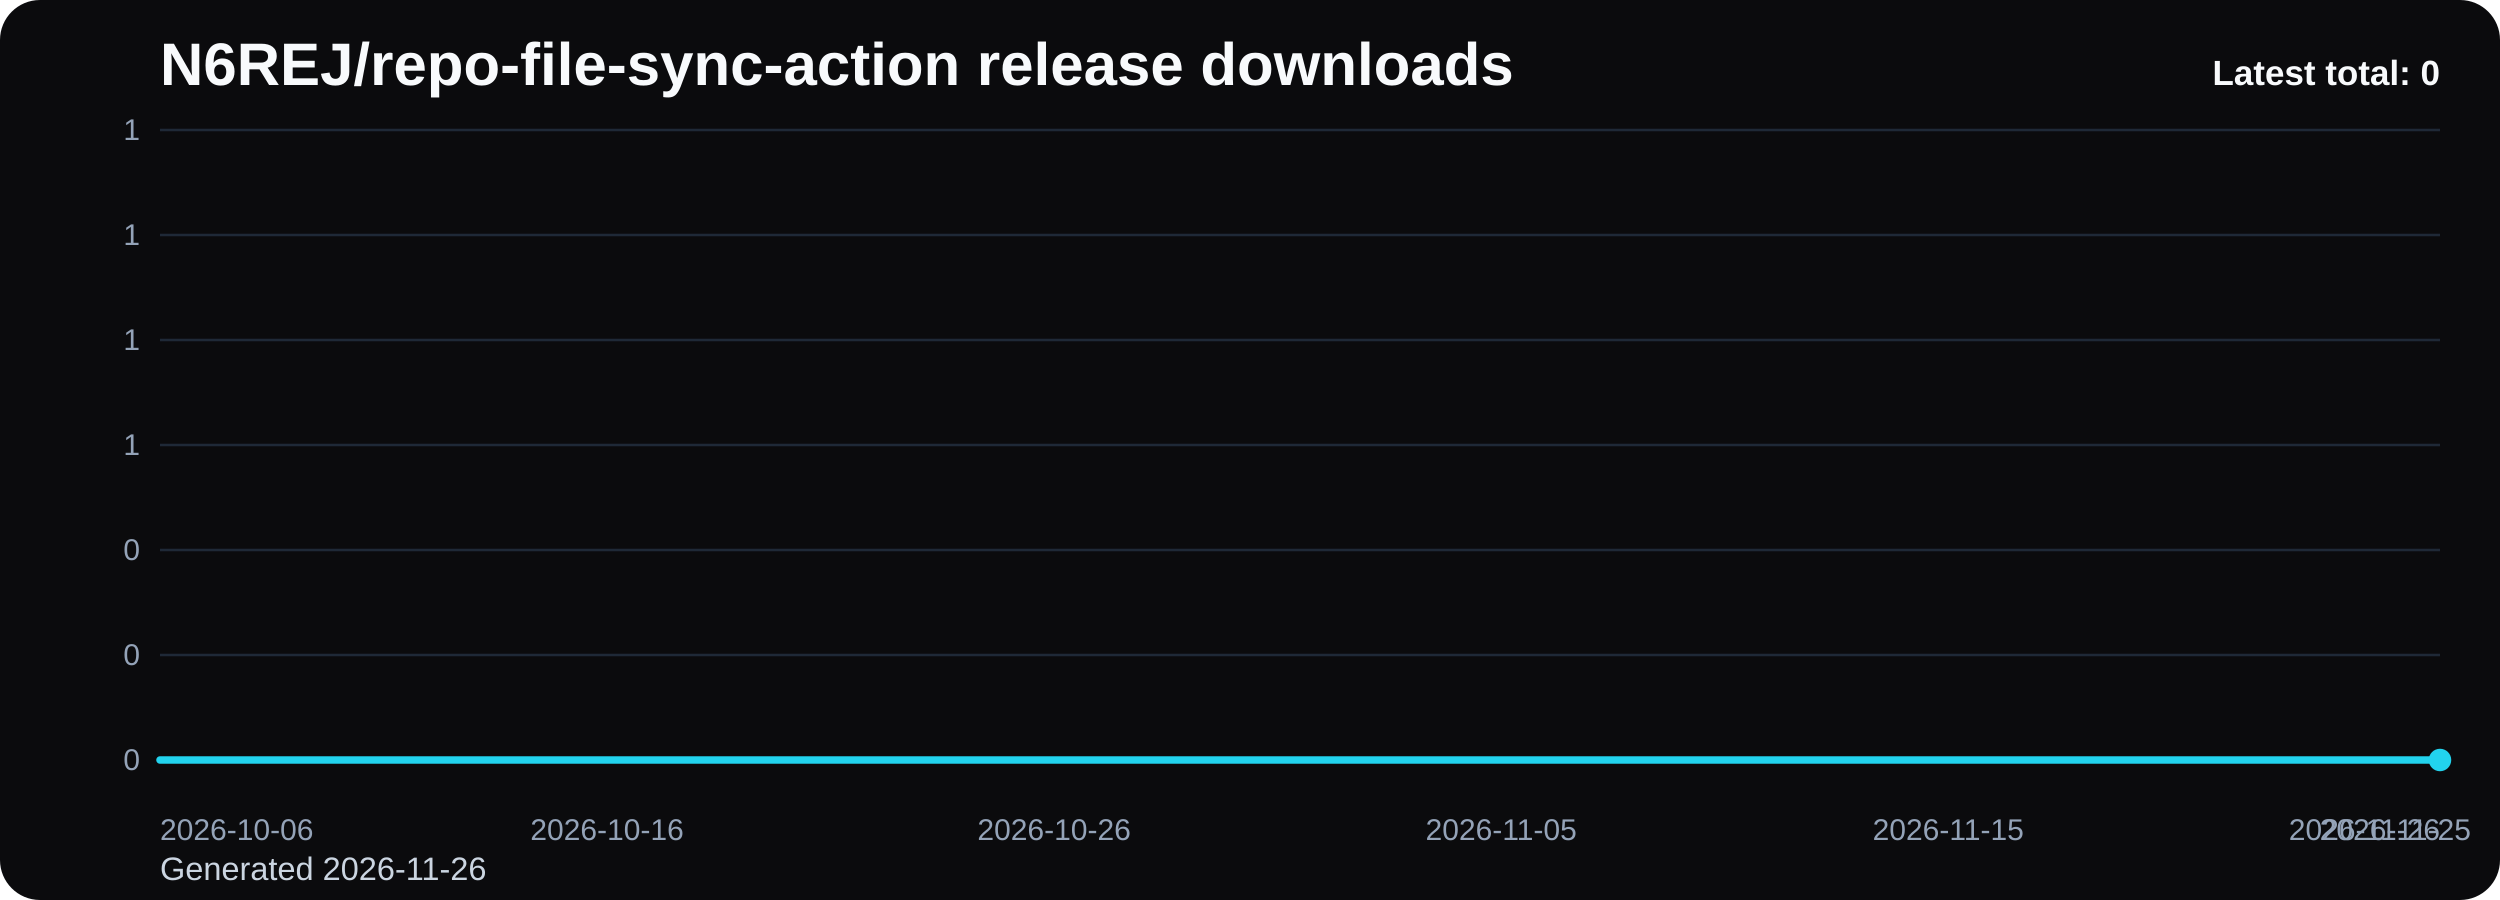
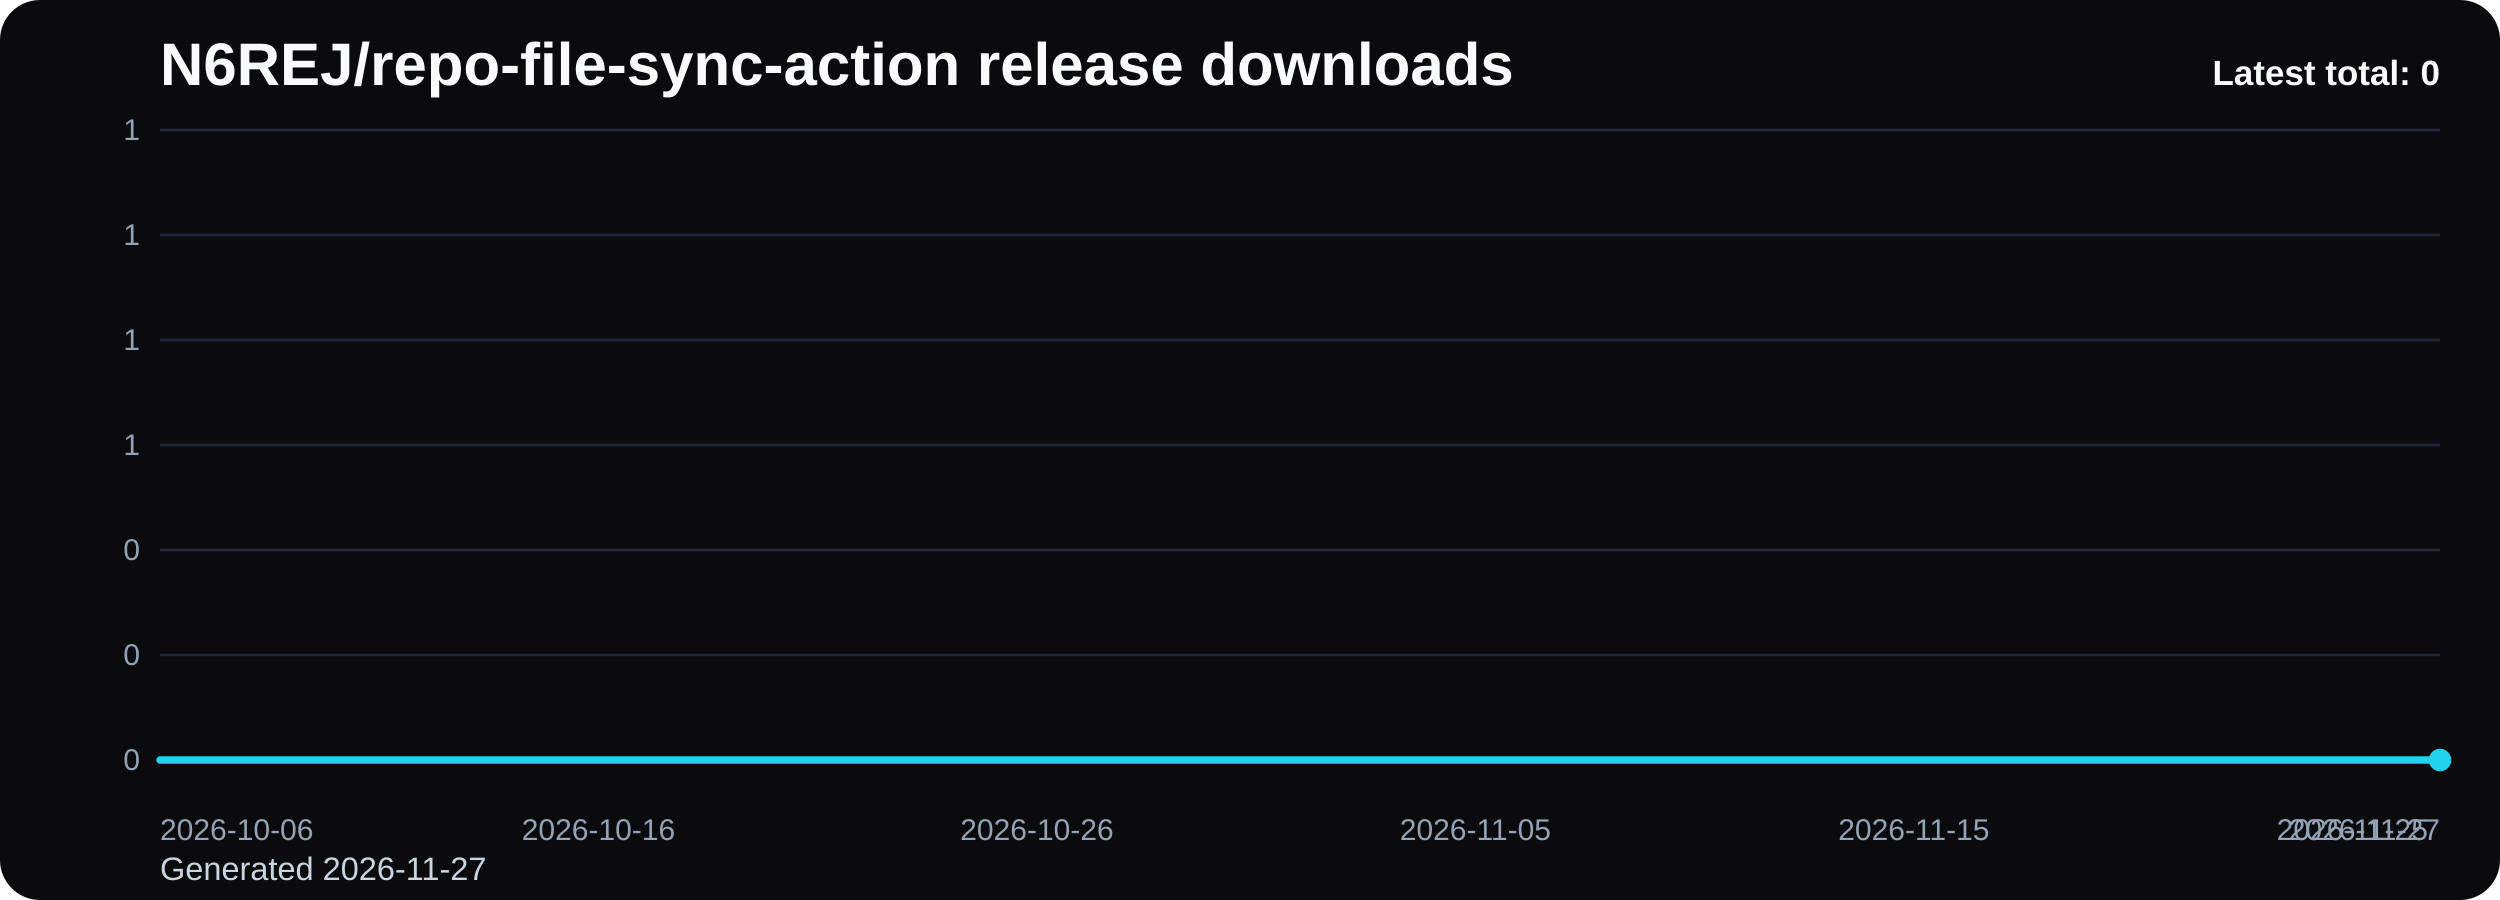
<svg xmlns="http://www.w3.org/2000/svg" viewBox="0 0 1000 360" role="img" aria-label="N6REJ/repo-file-sync-action release downloads chart">
  <defs>
    <linearGradient id="fill-total-trend-black" x1="0" y1="0" x2="0" y2="1">
      <stop offset="0%" stop-color="#22d3ee" stop-opacity="0.32" />
      <stop offset="100%" stop-color="#22d3ee" stop-opacity="0.05" />
    </linearGradient>
    <style>
      .bg { fill: #0b0b0d; }
      .title { font: 700 24px Arial, sans-serif; fill: #f8fafc; }
      .sub { font: 400 13px Arial, sans-serif; fill: #cbd5e1; }
      .grid { stroke: #1f2937; stroke-width: 1; }
      .axis { font: 400 12px Arial, sans-serif; fill: #94a3b8; }
      .line { fill: none; stroke: #22d3ee; stroke-width: 3; stroke-linecap: round; stroke-linejoin: round; }
      .dot { fill: #22d3ee; }
      .value { font: 600 11px Arial, sans-serif; fill: #cbd5e1; }
      .latest { font: 700 14px Arial, sans-serif; fill: #f8fafc; }
    </style>
  </defs>
  <rect class="bg" x="0" y="0" width="1000" height="360" rx="16" />
  <text class="title" x="64" y="34">N6REJ/repo-file-sync-action release downloads</text>
-   <text class="sub" x="64" y="352">Generated 2026-11-26</text>
+   <text class="sub" x="64" y="352">Generated 2026-11-27</text>
  <line x1="64" y1="52.00" x2="976" y2="52.00" class="grid" />
  <text x="56" y="56.00" text-anchor="end" class="axis">1</text>
  <line x1="64" y1="94.00" x2="976" y2="94.00" class="grid" />
  <text x="56" y="98.00" text-anchor="end" class="axis">1</text>
  <line x1="64" y1="136.00" x2="976" y2="136.00" class="grid" />
  <text x="56" y="140.00" text-anchor="end" class="axis">1</text>
  <line x1="64" y1="178.00" x2="976" y2="178.00" class="grid" />
  <text x="56" y="182.00" text-anchor="end" class="axis">1</text>
  <line x1="64" y1="220.00" x2="976" y2="220.00" class="grid" />
  <text x="56" y="224.00" text-anchor="end" class="axis">0</text>
  <line x1="64" y1="262.00" x2="976" y2="262.00" class="grid" />
  <text x="56" y="266.00" text-anchor="end" class="axis">0</text>
  <line x1="64" y1="304.00" x2="976" y2="304.00" class="grid" />
  <text x="56" y="308.00" text-anchor="end" class="axis">0</text>
-   <path d="M 64.00 304 L 64.00 304.00 L 81.88 304.00 L 99.76 304.00 L 117.65 304.00 L 135.53 304.00 L 153.41 304.00 L 171.29 304.00 L 189.18 304.00 L 207.06 304.00 L 224.94 304.00 L 242.82 304.00 L 260.71 304.00 L 278.59 304.00 L 296.47 304.00 L 314.35 304.00 L 332.24 304.00 L 350.12 304.00 L 368.00 304.00 L 385.88 304.00 L 403.76 304.00 L 421.65 304.00 L 439.53 304.00 L 457.41 304.00 L 475.29 304.00 L 493.18 304.00 L 511.06 304.00 L 528.94 304.00 L 546.82 304.00 L 564.71 304.00 L 582.59 304.00 L 600.47 304.00 L 618.35 304.00 L 636.24 304.00 L 654.12 304.00 L 672.00 304.00 L 689.88 304.00 L 707.76 304.00 L 725.65 304.00 L 743.53 304.00 L 761.41 304.00 L 779.29 304.00 L 797.18 304.00 L 815.06 304.00 L 832.94 304.00 L 850.82 304.00 L 868.71 304.00 L 886.59 304.00 L 904.47 304.00 L 922.35 304.00 L 940.24 304.00 L 958.12 304.00 L 976.00 304.00 L 976.00 304 Z" fill="url(#fill-total-trend-black)" />
-   <polyline class="line" points="64.00,304.00 81.88,304.00 99.76,304.00 117.65,304.00 135.53,304.00 153.41,304.00 171.29,304.00 189.18,304.00 207.06,304.00 224.94,304.00 242.82,304.00 260.71,304.00 278.59,304.00 296.47,304.00 314.35,304.00 332.24,304.00 350.12,304.00 368.00,304.00 385.88,304.00 403.76,304.00 421.65,304.00 439.53,304.00 457.41,304.00 475.29,304.00 493.18,304.00 511.06,304.00 528.94,304.00 546.82,304.00 564.71,304.00 582.59,304.00 600.47,304.00 618.35,304.00 636.24,304.00 654.12,304.00 672.00,304.00 689.88,304.00 707.76,304.00 725.65,304.00 743.53,304.00 761.41,304.00 779.29,304.00 797.18,304.00 815.06,304.00 832.94,304.00 850.82,304.00 868.71,304.00 886.59,304.00 904.47,304.00 922.35,304.00 940.24,304.00 958.12,304.00 976.00,304.00" />
+   <path d="M 64.00 304 L 64.00 304.00 L 81.54 304.00 L 99.08 304.00 L 116.62 304.00 L 134.15 304.00 L 151.69 304.00 L 169.23 304.00 L 186.77 304.00 L 204.31 304.00 L 221.85 304.00 L 239.38 304.00 L 256.92 304.00 L 274.46 304.00 L 292.00 304.00 L 309.54 304.00 L 327.08 304.00 L 344.62 304.00 L 362.15 304.00 L 379.69 304.00 L 397.23 304.00 L 414.77 304.00 L 432.31 304.00 L 449.85 304.00 L 467.38 304.00 L 484.92 304.00 L 502.46 304.00 L 520.00 304.00 L 537.54 304.00 L 555.08 304.00 L 572.62 304.00 L 590.15 304.00 L 607.69 304.00 L 625.23 304.00 L 642.77 304.00 L 660.31 304.00 L 677.85 304.00 L 695.38 304.00 L 712.92 304.00 L 730.46 304.00 L 748.00 304.00 L 765.54 304.00 L 783.08 304.00 L 800.62 304.00 L 818.15 304.00 L 835.69 304.00 L 853.23 304.00 L 870.77 304.00 L 888.31 304.00 L 905.85 304.00 L 923.38 304.00 L 940.92 304.00 L 958.46 304.00 L 976.00 304.00 L 976.00 304 Z" fill="url(#fill-total-trend-black)" />
+   <polyline class="line" points="64.00,304.00 81.54,304.00 99.08,304.00 116.62,304.00 134.15,304.00 151.69,304.00 169.23,304.00 186.77,304.00 204.31,304.00 221.85,304.00 239.38,304.00 256.92,304.00 274.46,304.00 292.00,304.00 309.54,304.00 327.08,304.00 344.62,304.00 362.15,304.00 379.69,304.00 397.23,304.00 414.77,304.00 432.31,304.00 449.85,304.00 467.38,304.00 484.92,304.00 502.46,304.00 520.00,304.00 537.54,304.00 555.08,304.00 572.62,304.00 590.15,304.00 607.69,304.00 625.23,304.00 642.77,304.00 660.31,304.00 677.85,304.00 695.38,304.00 712.92,304.00 730.46,304.00 748.00,304.00 765.54,304.00 783.08,304.00 800.62,304.00 818.15,304.00 835.69,304.00 853.23,304.00 870.77,304.00 888.31,304.00 905.85,304.00 923.38,304.00 940.92,304.00 958.46,304.00 976.00,304.00" />
  <circle class="dot" cx="976.00" cy="304.00" r="4.5" />
  <text class="axis" x="64.00" y="336" text-anchor="start">2026-10-06</text>
-   <text class="axis" x="242.82" y="336" text-anchor="middle">2026-10-16</text>
-   <text class="axis" x="421.65" y="336" text-anchor="middle">2026-10-26</text>
-   <text class="axis" x="600.47" y="336" text-anchor="middle">2026-11-05</text>
-   <text class="axis" x="779.29" y="336" text-anchor="middle">2026-11-15</text>
-   <text class="axis" x="958.12" y="336" text-anchor="middle">2026-11-25</text>
-   <text class="axis" x="976.00" y="336" text-anchor="end">2026-11-26</text>
+   <text class="axis" x="239.38" y="336" text-anchor="middle">2026-10-16</text>
+   <text class="axis" x="414.77" y="336" text-anchor="middle">2026-10-26</text>
+   <text class="axis" x="590.15" y="336" text-anchor="middle">2026-11-05</text>
+   <text class="axis" x="765.54" y="336" text-anchor="middle">2026-11-15</text>
+   <text class="axis" x="940.92" y="336" text-anchor="middle">2026-11-25</text>
+   <text class="axis" x="976.00" y="336" text-anchor="end">2026-11-27</text>
  <text class="latest" x="976" y="34" text-anchor="end">Latest total: 0</text>
</svg>
